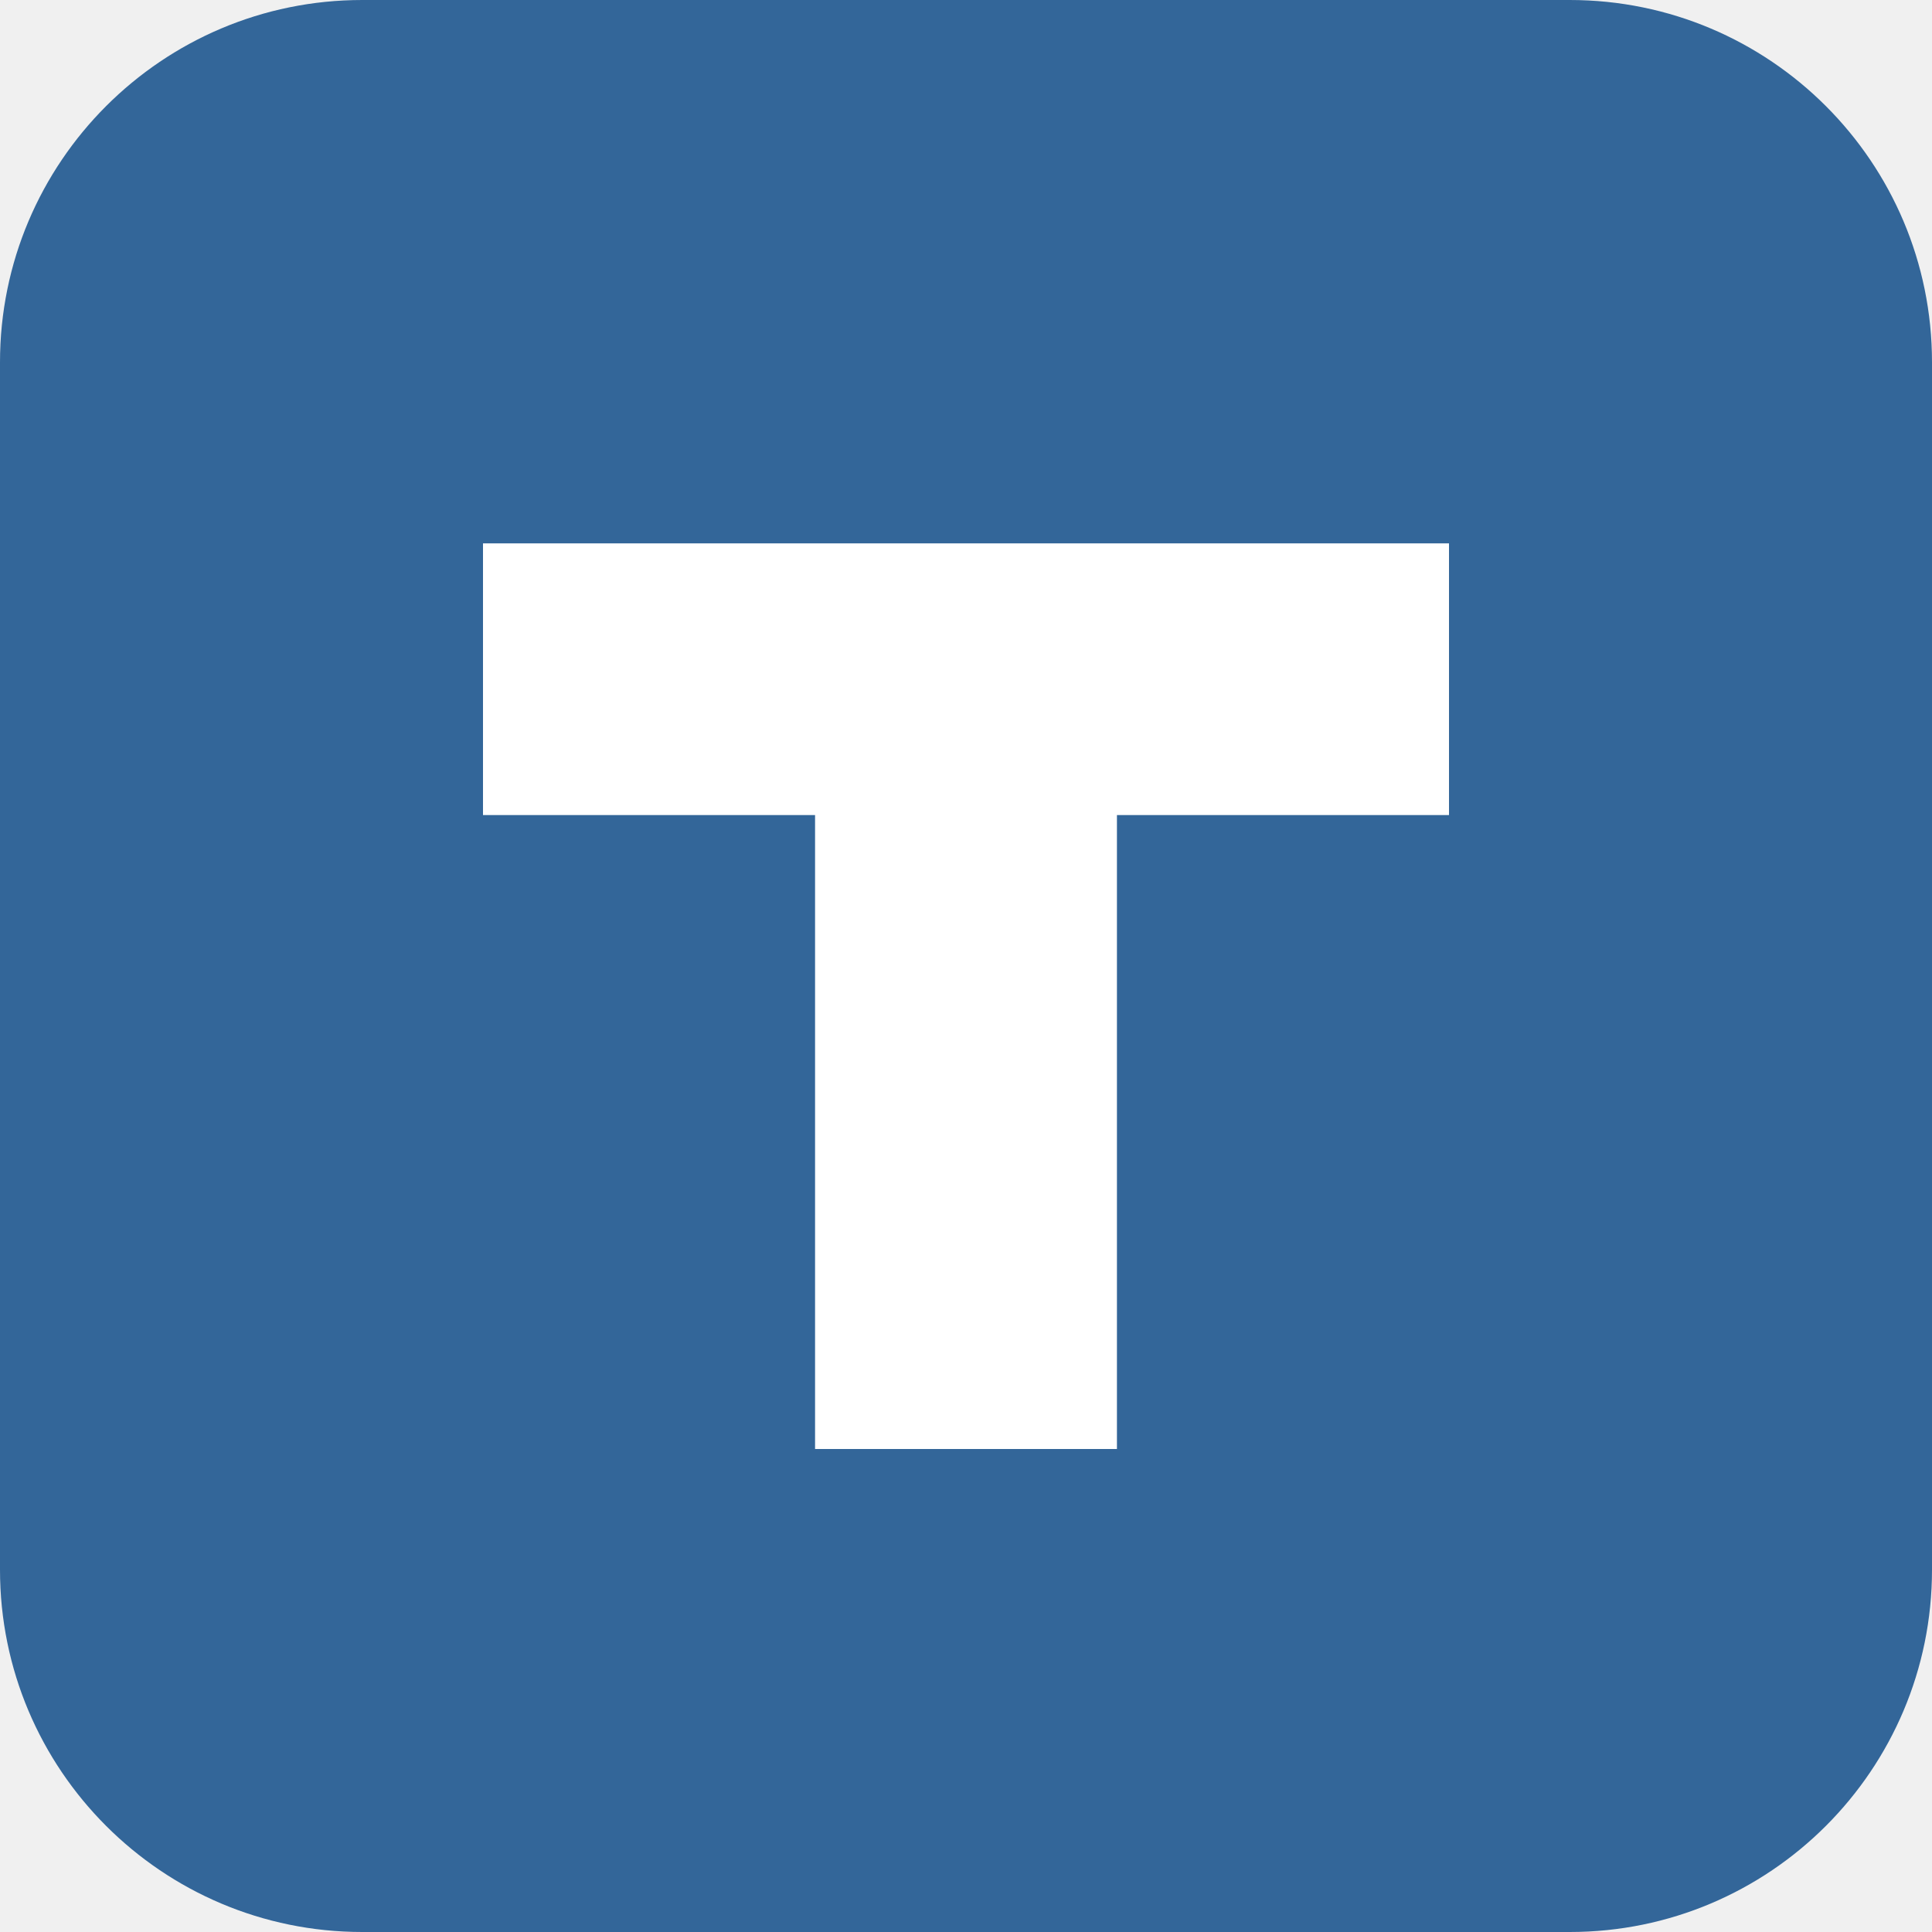
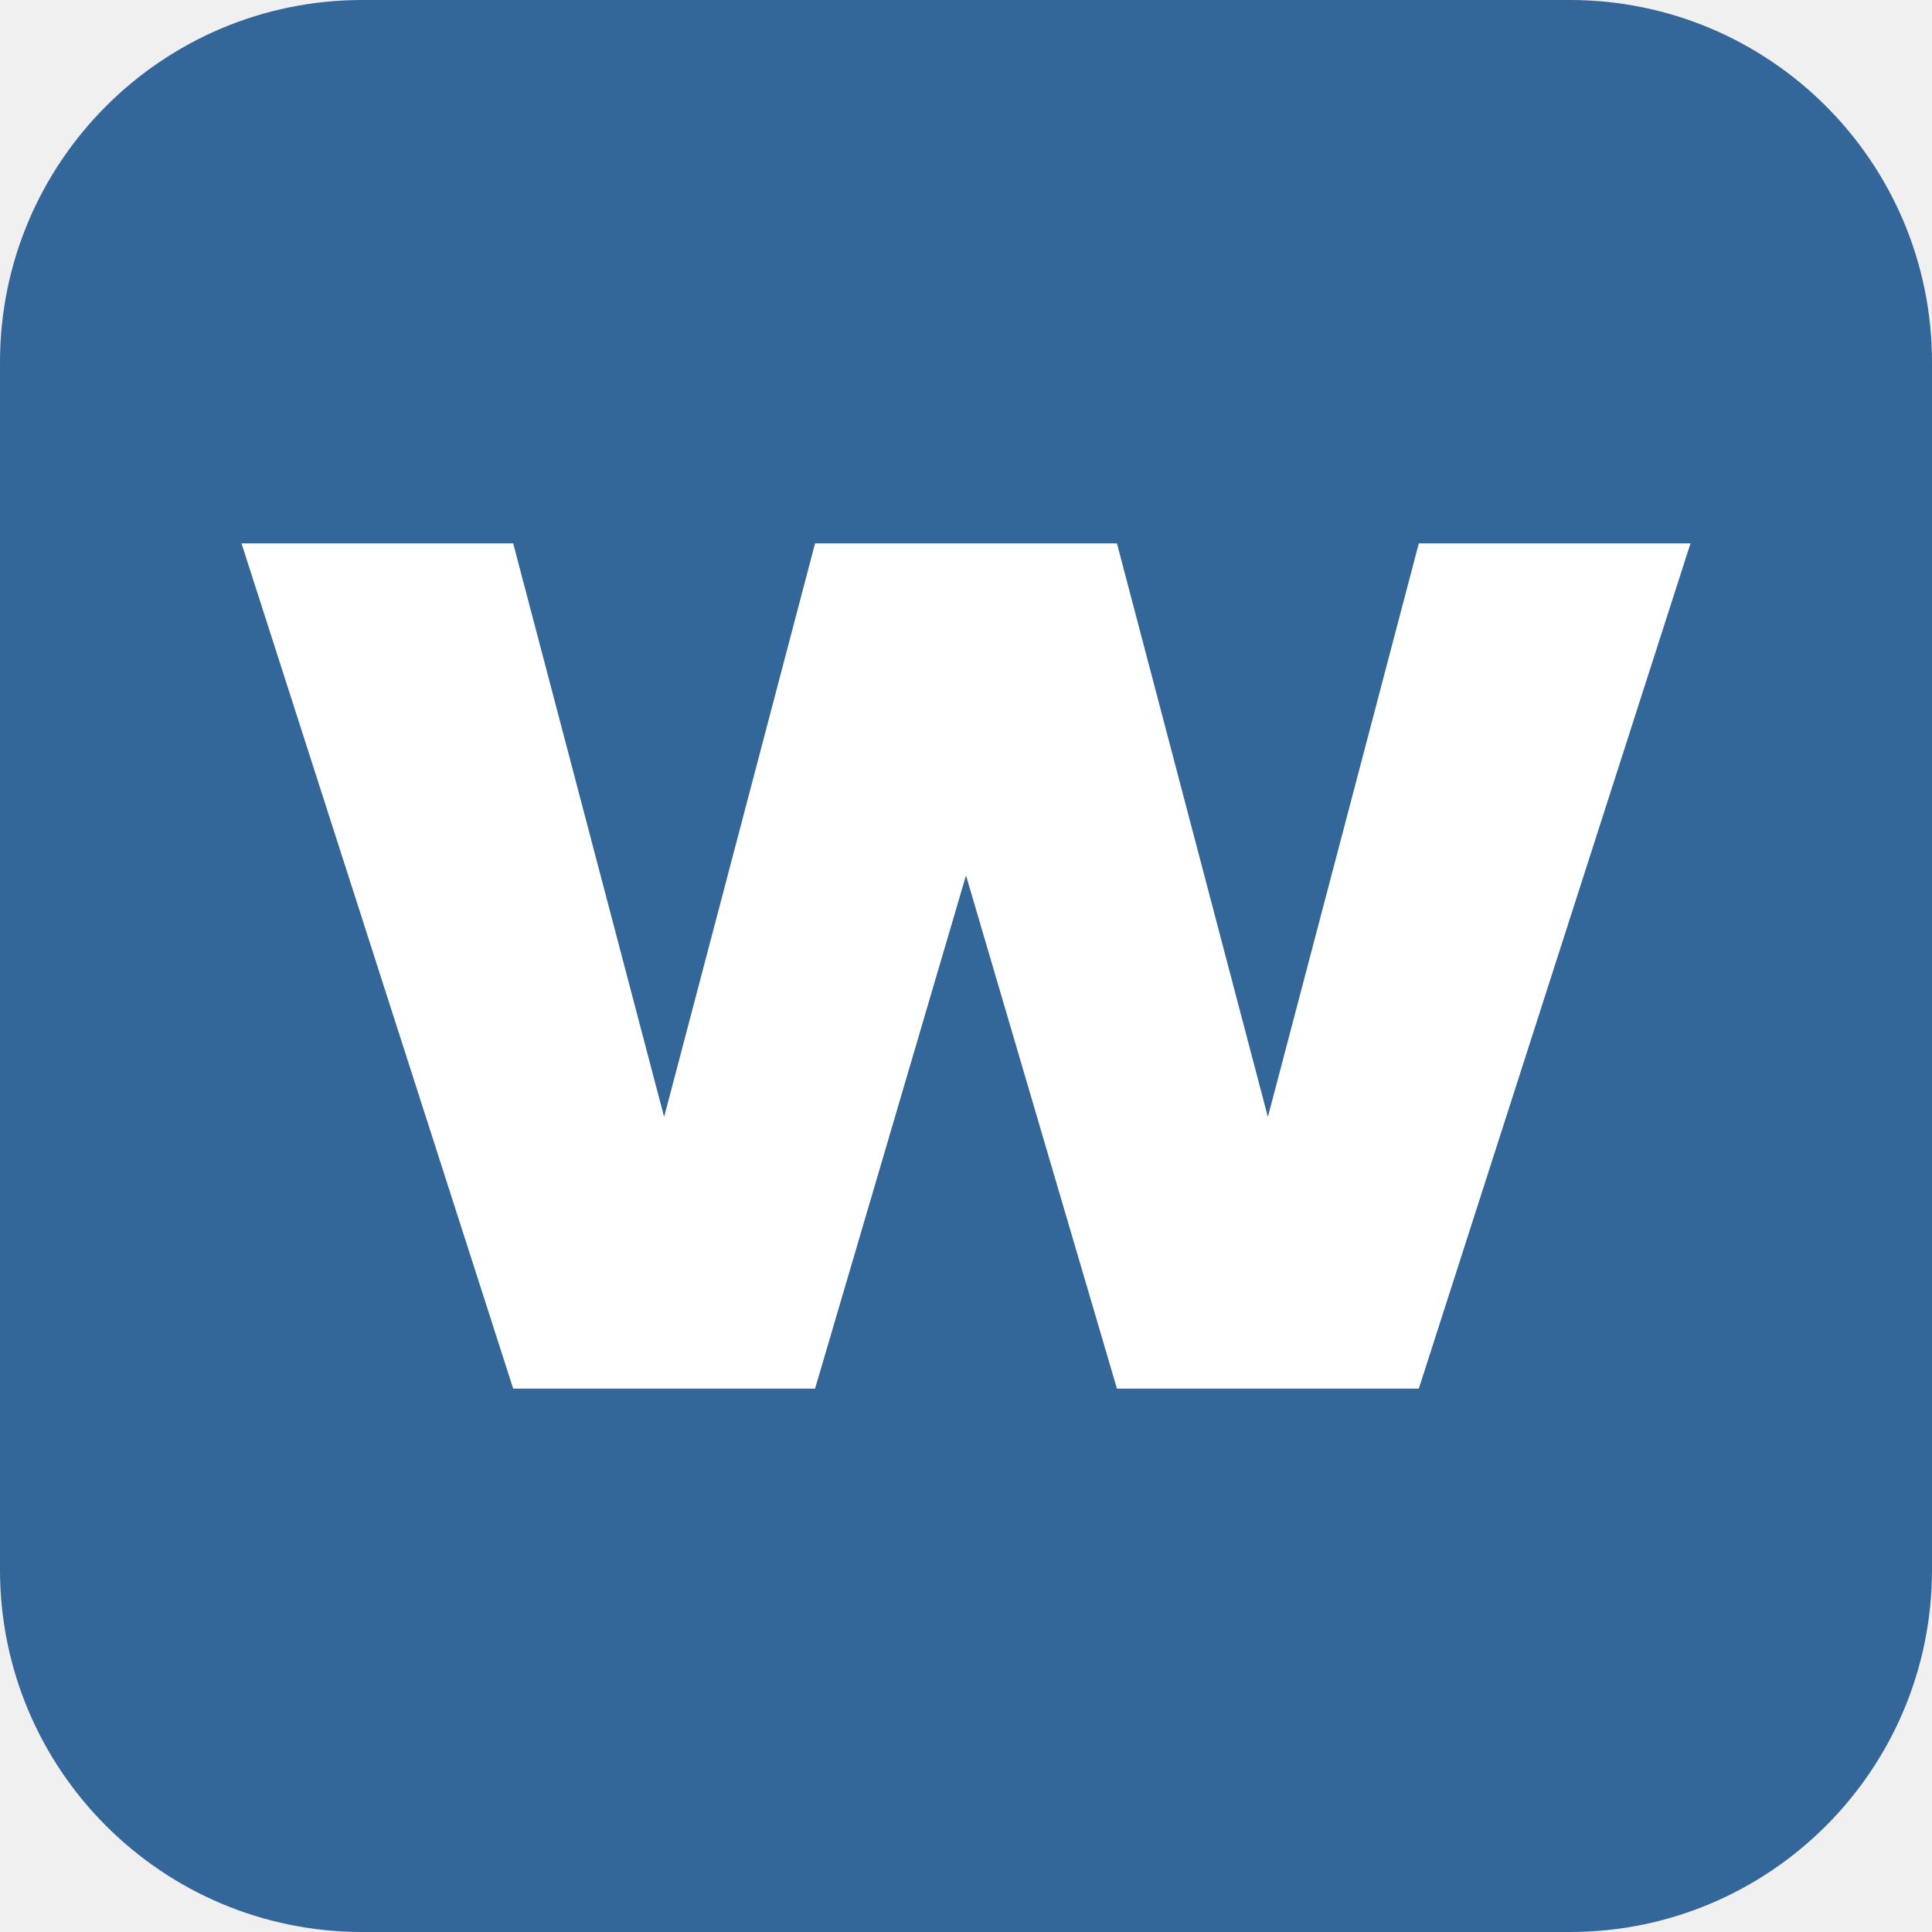
<svg xmlns="http://www.w3.org/2000/svg" viewBox="0 0 64 64">
  <rect width="64" height="64" rx="12" fill="#336699" />
-   <path d="M16 18h32v9H37v21h-10V27H16z" fill="#fff" />
+   <path d="M8 18h9l5 19 5-19h10l5 19 5-19h9l-9 28H37l-5-17-5 17H17z" fill="#fff" />
</svg>
